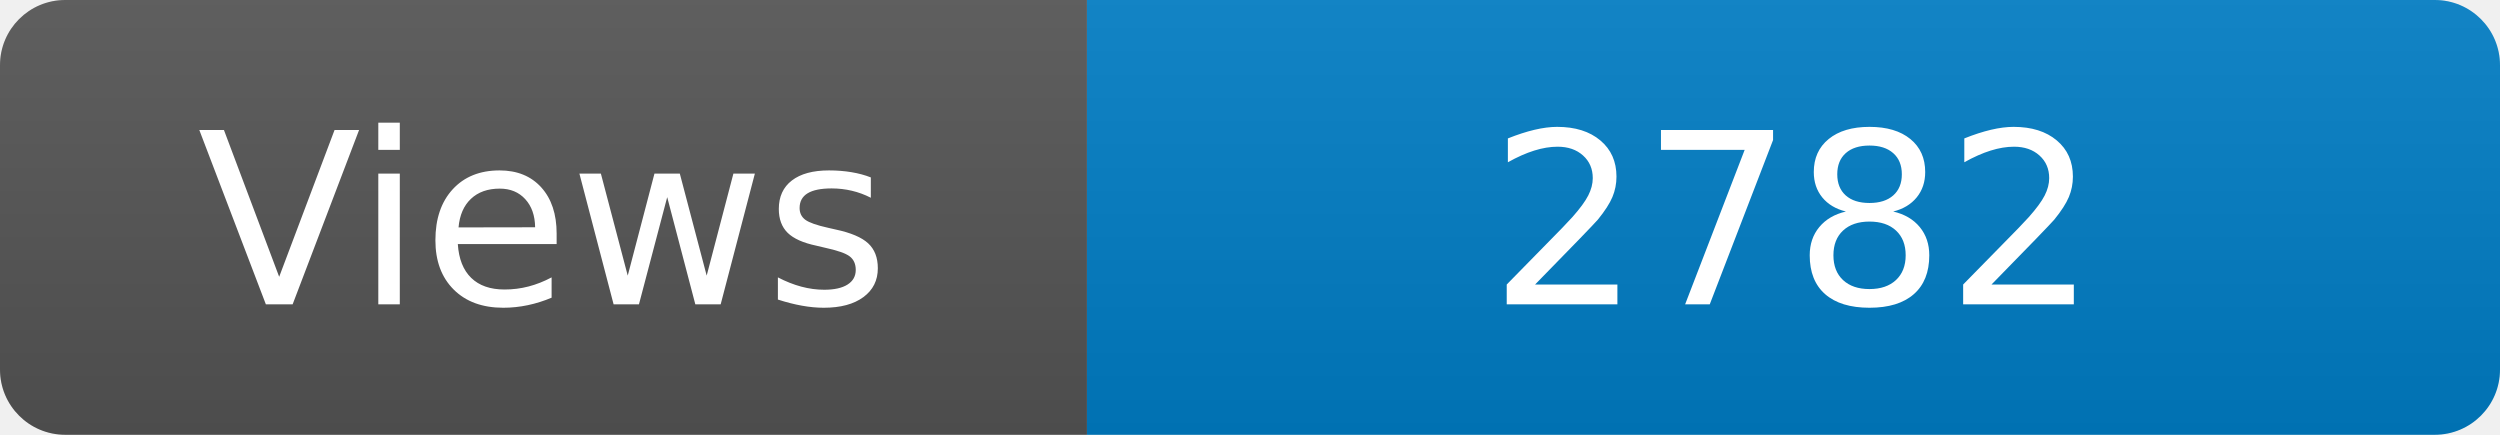
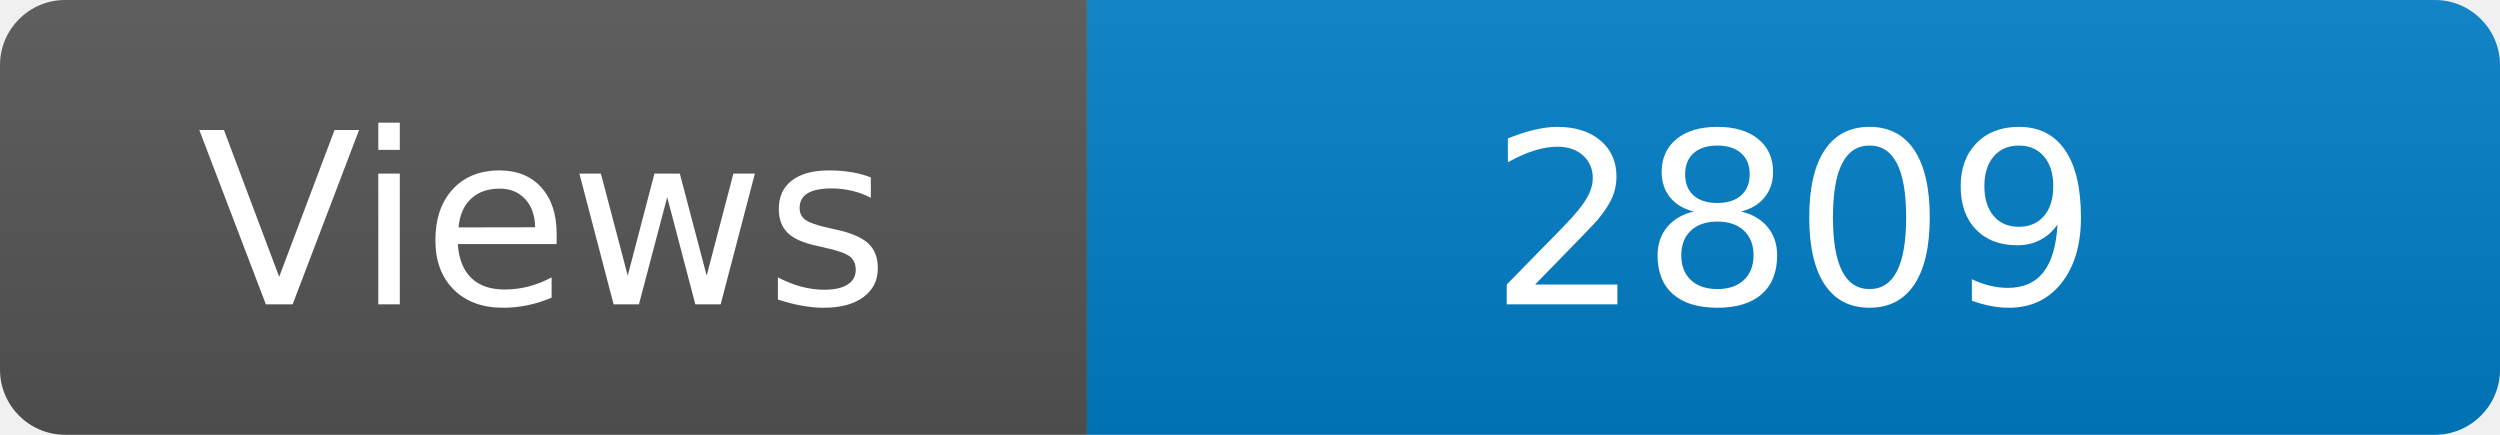
<svg xmlns="http://www.w3.org/2000/svg" width="115" height="20" role="img" aria-label="Maintained?: yes">
  <linearGradient id="s" x2="0" y2="100%">
    <stop offset="0" stop-color="#bbb" stop-opacity=".1" />
    <stop offset="1" stop-opacity=".1" />
  </linearGradient>
  <clipPath id="r">
    <rect width="115" height="20" rx="3" fill="#fff" />
  </clipPath>
  <g clip-path="url(#r)">
    <rect width="50" height="20" fill="#555" />
    <rect x="50" width="160" height="20" fill="#007ec6" />
    <rect width="115" height="20" fill="url(#s)" />
  </g>
  <g fill="#fff" text-anchor="middle" font-family="Verdana,Geneva,DejaVu Sans,sans-serif" font-size="110">
    <text x="250" y="140" transform="scale(.1)" fill="#fff">Views</text>
-     <text x="825" y="140" transform="scale(.1)" fill="#fff">2782</text>
+     <text x="825" y="140" transform="scale(.1)" fill="#fff">2809</text>
  </g>
</svg>
